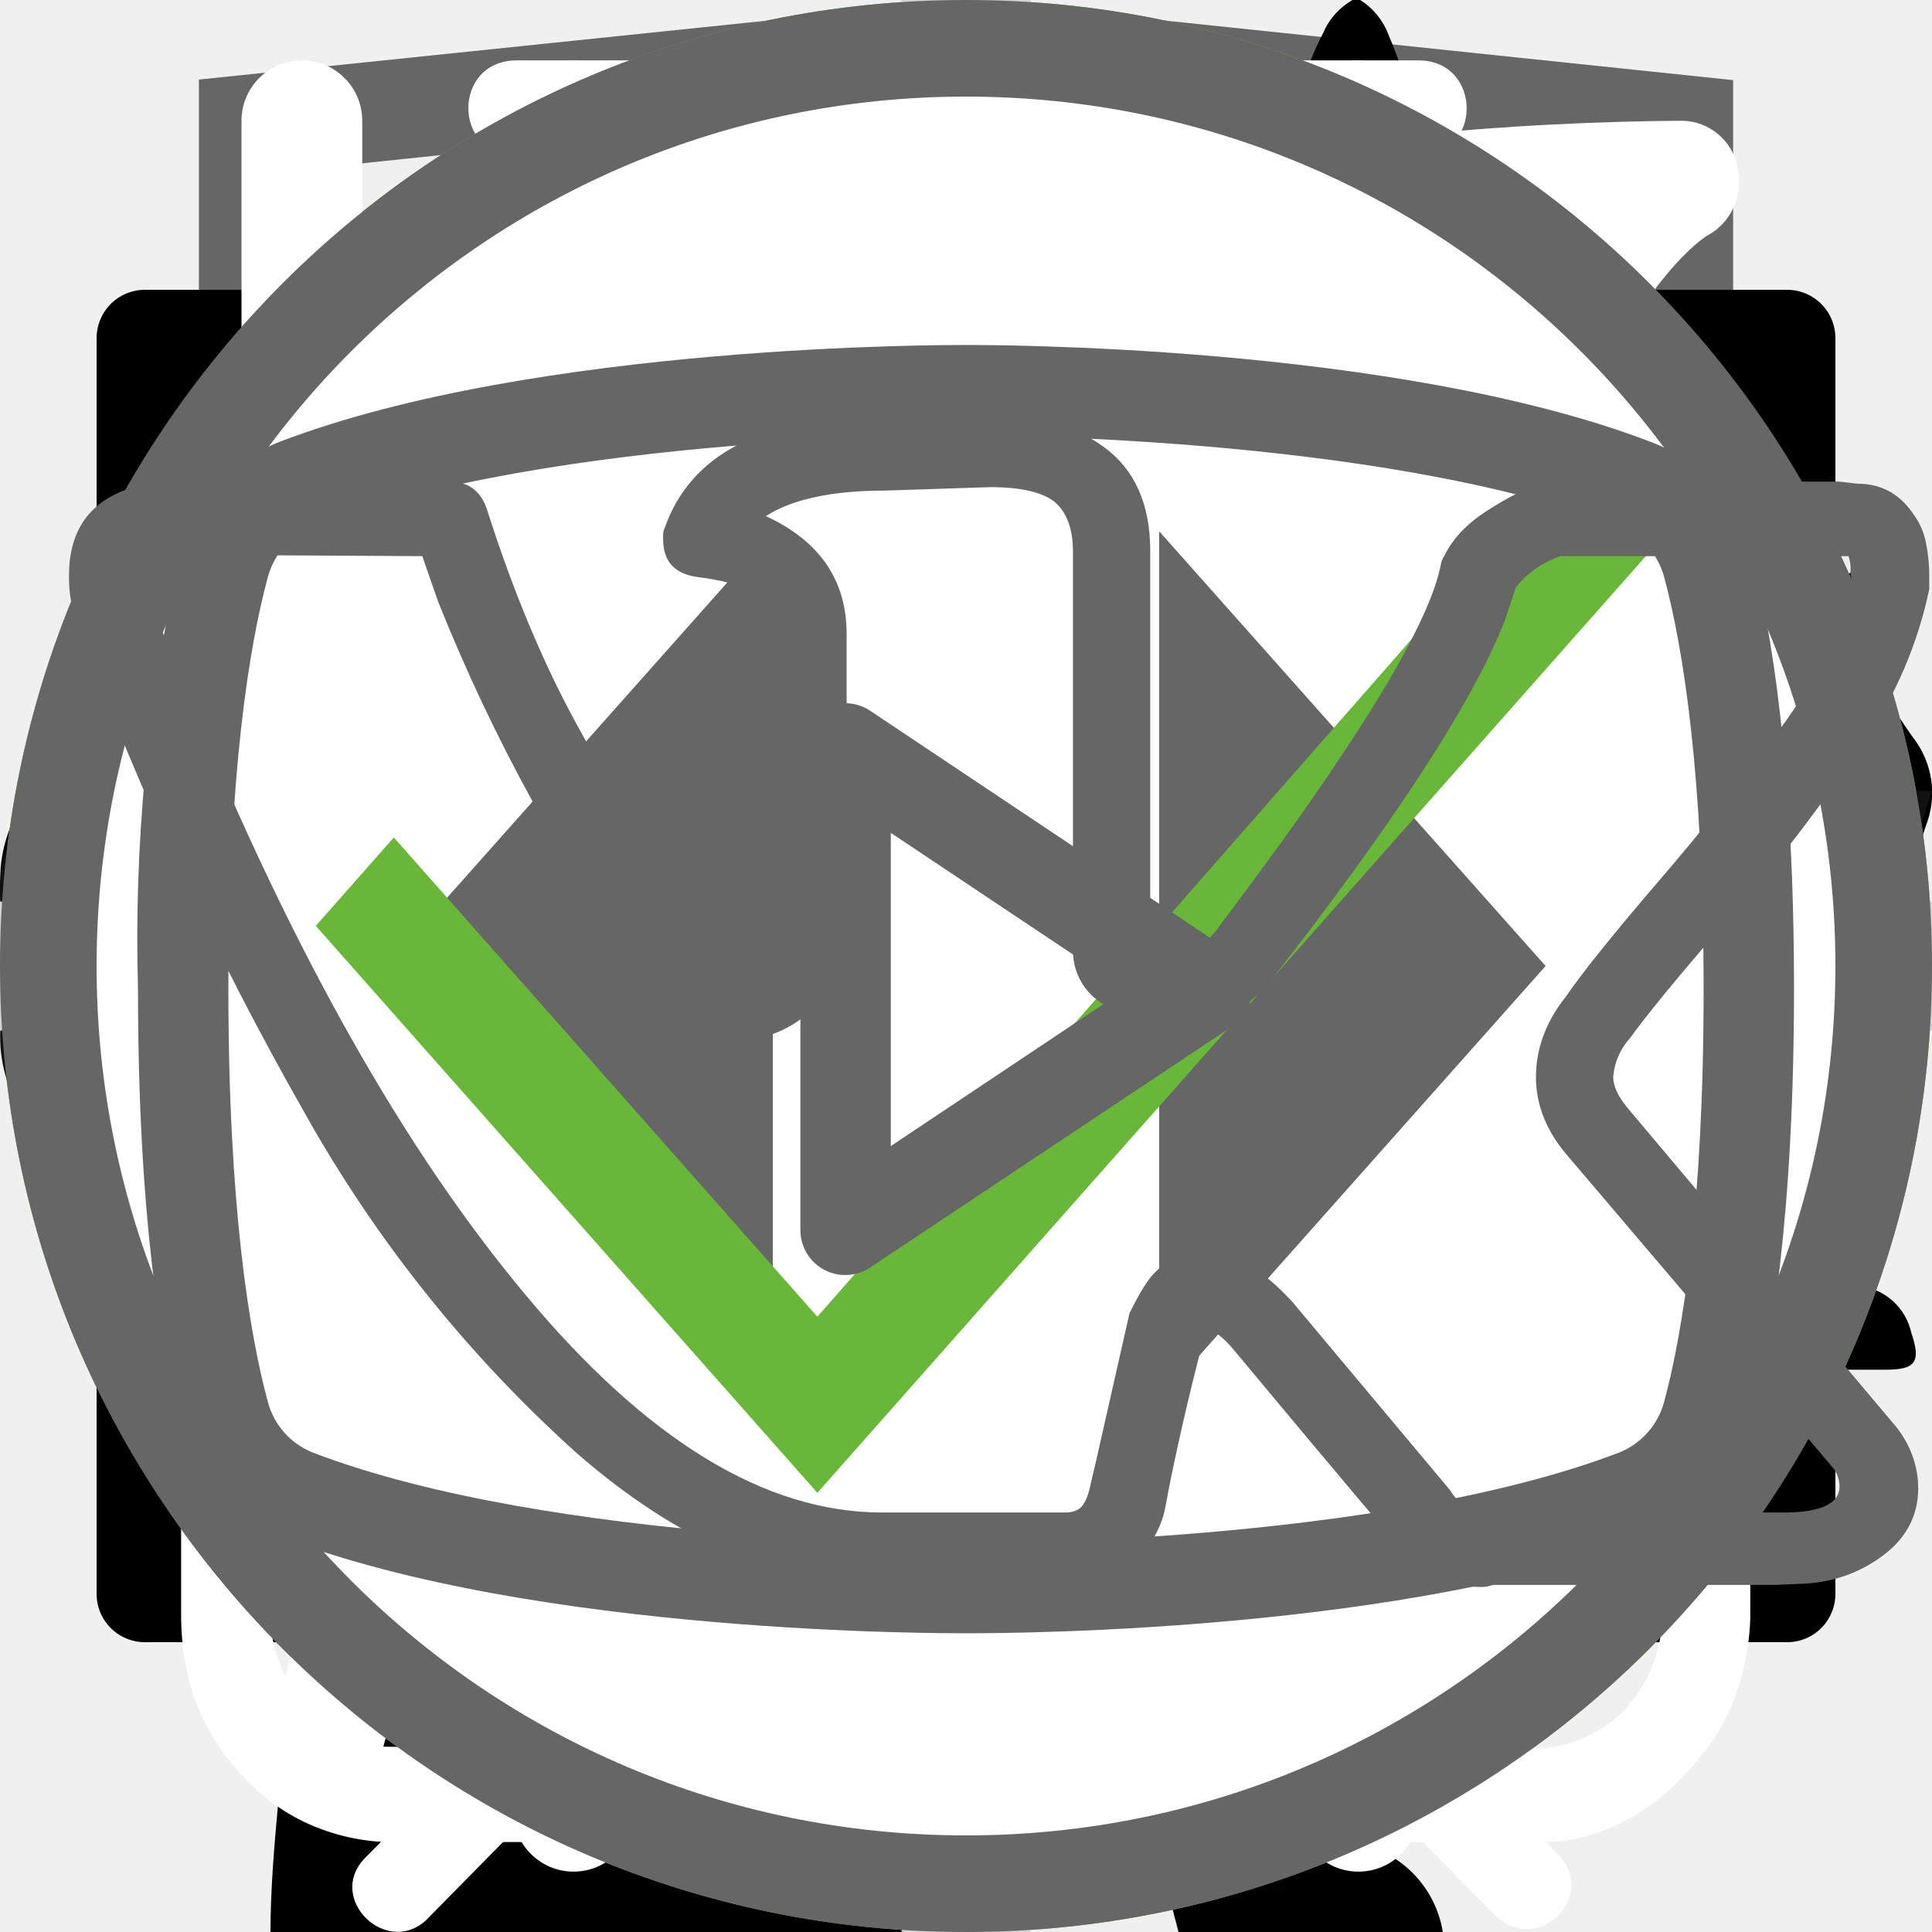
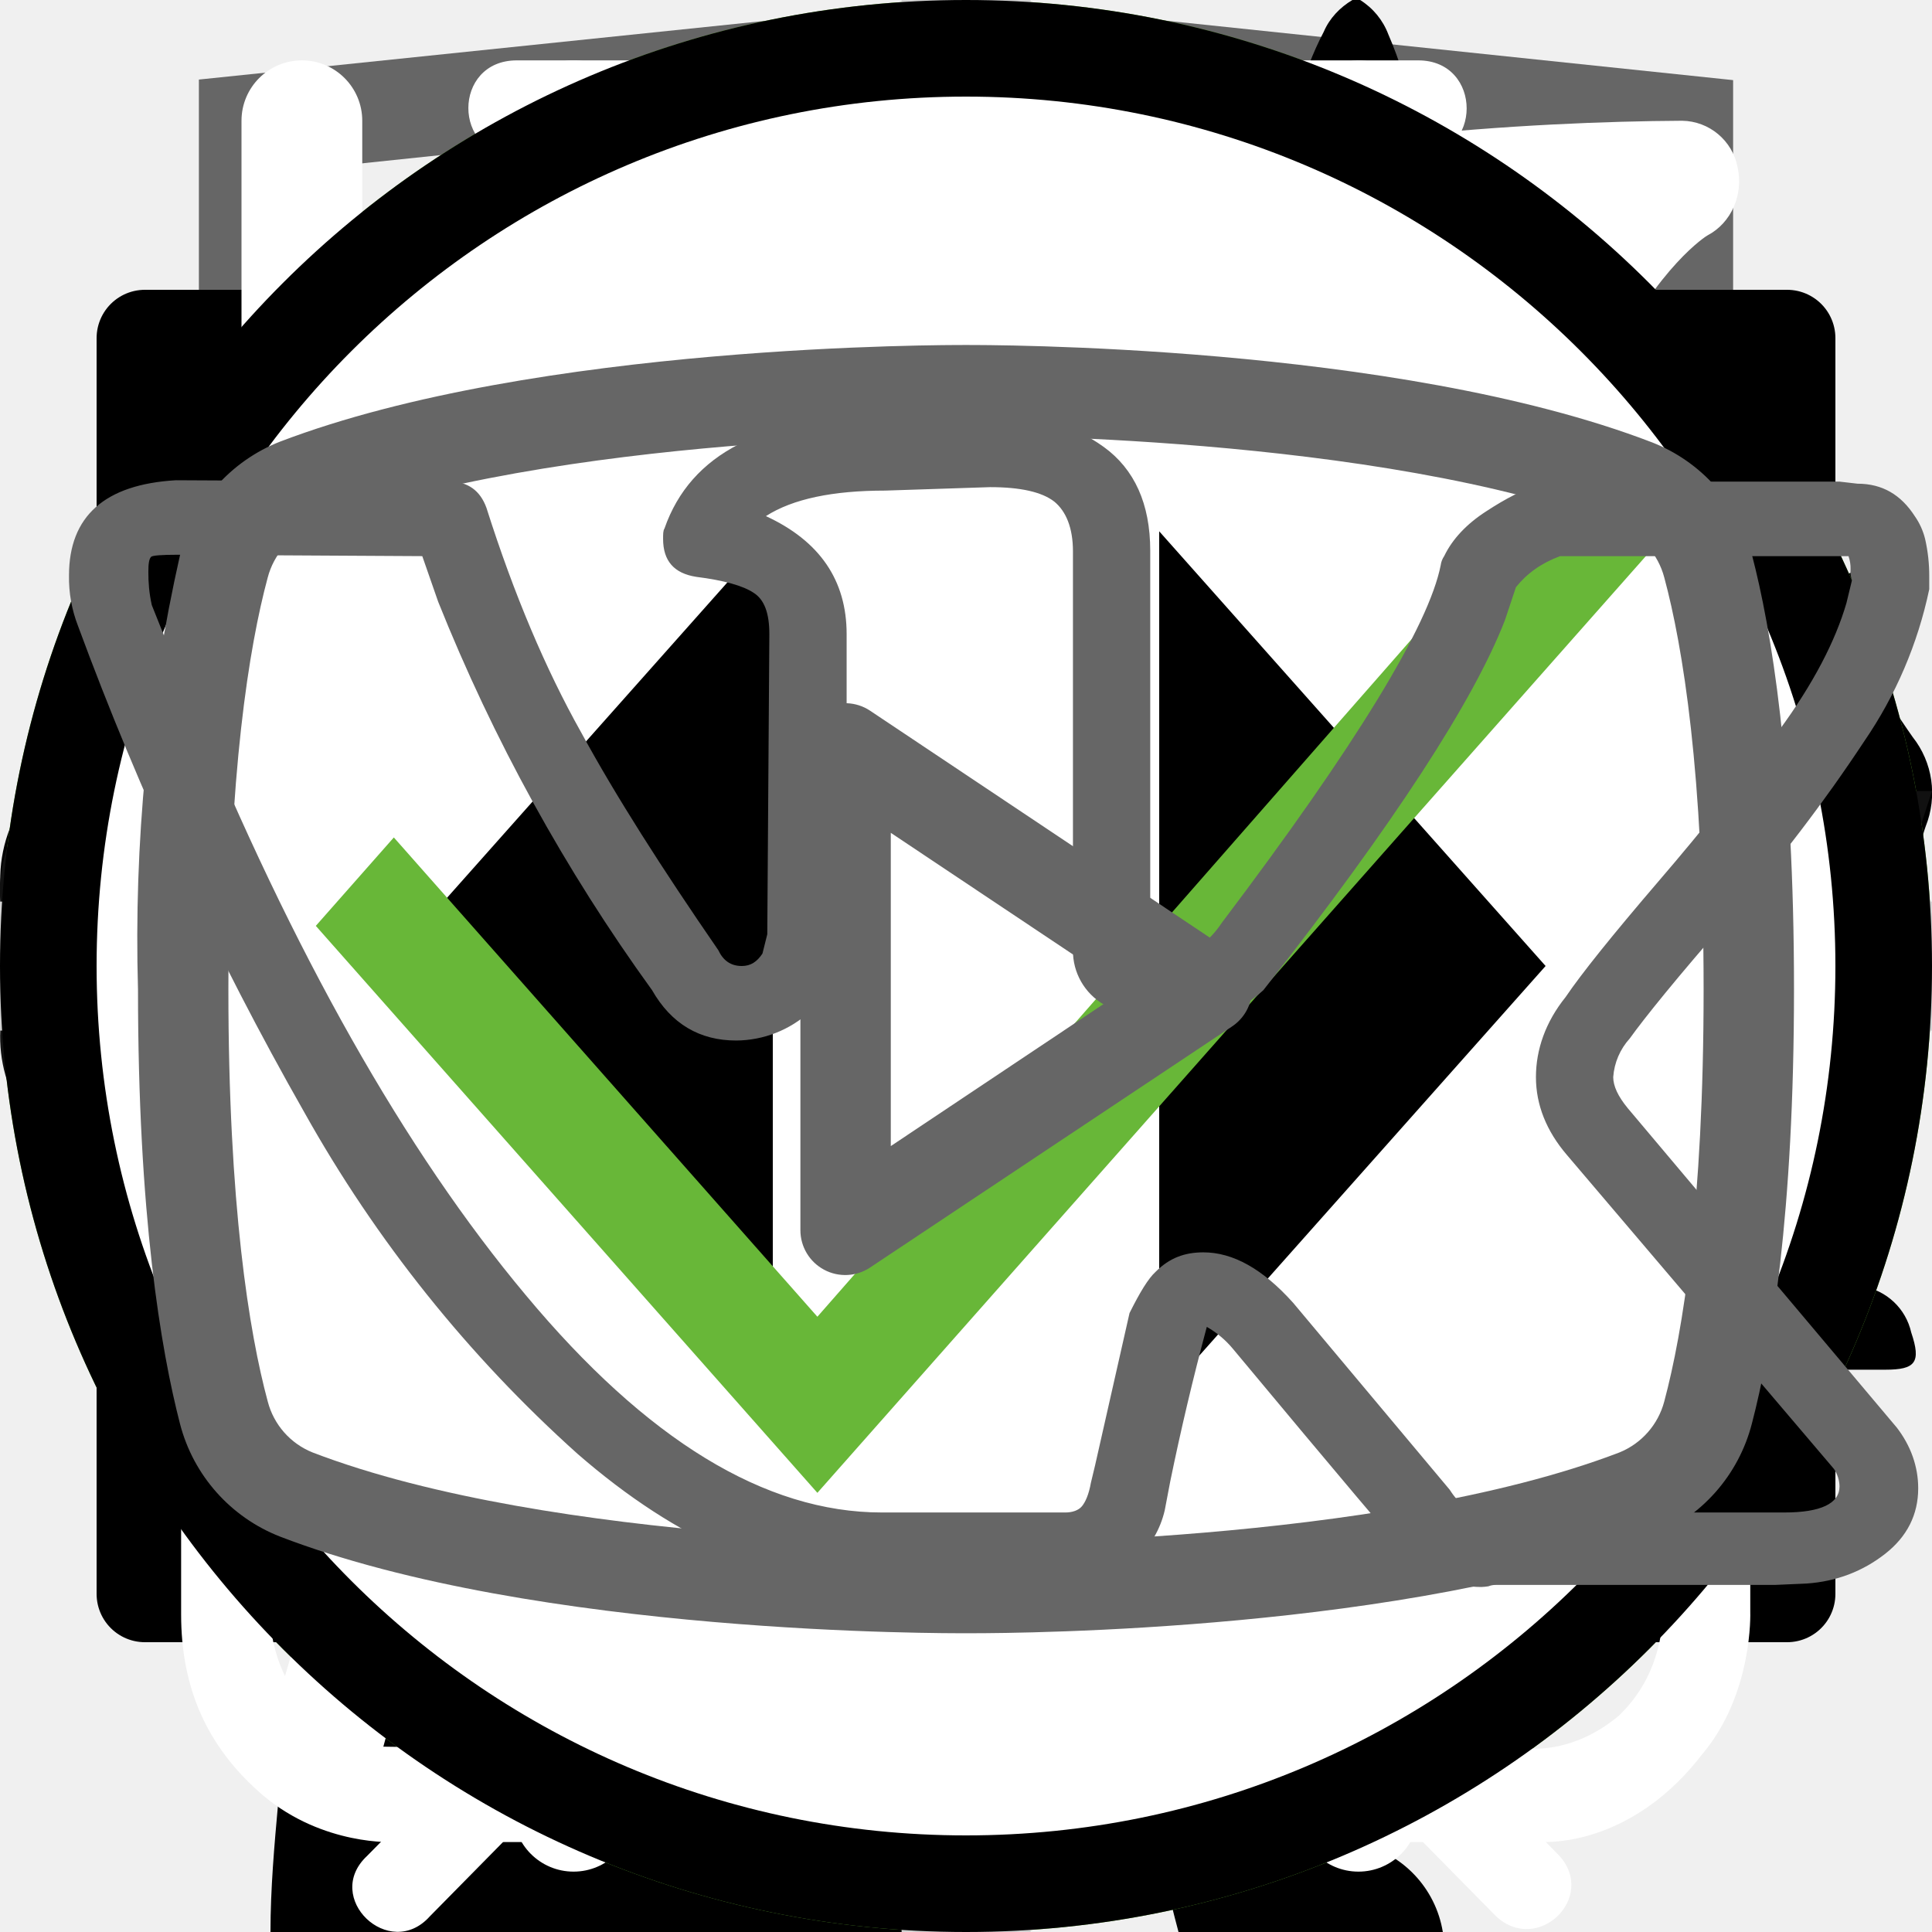
<svg xmlns="http://www.w3.org/2000/svg">
  <style>:root svg:not(:target){display:none}</style>
  <svg viewBox="0 0 27 34" fill="none" id="academy">
    <g clip-path="url(#academy_0)">
      <path d="m13.64.02-.14-.02-13.5 1.4v24.61l13.5 7.99 13.5-7.99v-24.6l-13.36-1.4Zm11.6 25-11.74 6.94-11.73-6.94v-10.1l11.68 6.93.02 1.25-8.02-4.75v1.23l8.04 4.8.02 1.3-8.05-4.76v1.22l8.04 4.81 8.12-4.83v-5.21l3.62-2.15v10.26Zm0-11.57-3.23 1.88-1.48.88-7.06-4.19-.01 1.23 6.04 3.57-.06.03-.13.07-.86.5-4.98-2.95-.01 1.22 3.93 2.33-.93.61-.02.01-2.97-1.74-.01 1.23 1.94 1.13-1.98 1.19-11.62-6.87 11.63-6.96 11.8 6.83Zm0-1.22-11.8-6.92-11.67 6.91v-9.23l11.73-1.23 11.73 1.23v9.24Z" fill="#666" />
    </g>
    <defs>
      <clipPath id="academy_0">
        <path fill="#fff" d="M0 0h27v34h-27z" />
      </clipPath>
    </defs>
  </svg>
  <svg viewBox="0 0 32 12" fill="none" id="arrow">
    <path stroke="#000" stroke-width="2" d="M0 6h26" />
    <path d="m32 6-6.75 5.2v-10.4l6.75 5.2Z" fill="#000" />
  </svg>
  <svg viewBox="0 0 67 28" fill="none" id="cat-pro">
    <g clip-path="url(#cat-pro_0)">
      <path d="M61.53 2.87a7.59 7.59 0 0 1 2.25-2.3c.5-.34.8-.34 1.1.3.4.95.75 1.95.45 3a1.14 1.14 0 0 0 .2 1.04c.3.4.55.8.8 1.15a3.12 3.12 0 0 1 .45 3.1 2.7 2.7 0 0 0-.1 1.54c.1.5.1 1 0 1.5a1.87 1.87 0 0 1-1.35 1.59 2.6 2.6 0 0 0-1.6 1 .52.52 0 0 1-.45.25c-.6.1-2.1-1.25-2.1-1.85v-.3c.05-1.8-.05-1.94-1.7-2.7a2.2 2.2 0 0 1-.9-.59c-.3-.4-.7-.35-1.15-.2-.45.15-.7.45-.65.95.15 1.2.2 2.42.15 3.64 0 .14.04.27.1.4 1.55 2.24 2.15 4.88 2.9 7.43.6 1.94 1.7 2.99 3.7 3.14.32.02.64.07.95.15a2.08 2.08 0 0 1 1.7 1.6c.35 1.04.15 1.29-.9 1.29h-3.25c-.42.02-.83-.12-1.15-.4a5.85 5.85 0 0 0-1.7-1 3.63 3.63 0 0 1-1.7-1.3 14.28 14.28 0 0 0-2-2.24c-1.4-1.44-2.9-2.84-4.2-4.34a5.67 5.67 0 0 1-1.6-3.78c0-.45-.1-.65-.6-.45a.97.97 0 0 1-.5.15c-1.4 0-2.1.84-2.6 2.09-.44 1.05-1.04 2.04-1.6 3.1a5.17 5.17 0 0 0-.5 2.09c0 1.2.3 1.6 1.4 1.99.7.25 1.36.5 1.7 1.2.4.8.3 1-.54 1.04h-3.4a.94.94 0 0 1-.95-.55l-.9-1.5a3.01 3.01 0 0 1-.35-2.68 5.9 5.9 0 0 0 .05-2.65 4.19 4.19 0 0 1 .85-3.49c.3-.34.3-.5-.2-.6a25.06 25.06 0 0 1-5.95-2.09c-1.6-.6-1.9-.5-2.35 1.15-.4 1.4-.8 2.8-1.1 4.24-.35 1.6.05 3.09.55 4.58.2.6.8.55 1.25.7 1 .3 1.85.7 2.25 1.75.35.8.3.9-.55.9-.85 0-1.7-.06-2.6 0-.76 0-1.5-.24-2.1-.7-2.4-1.6-3.1-4.04-3.3-6.68-.1-1.65-1-2.95-2.04-4.2-.2-.24-.4-.34-.7-.14-1.08.59-2.2 1.09-3.35 1.5a13.35 13.35 0 0 0-6.1 4.38 5.3 5.3 0 0 0-1.1 2.54c-.15.9.1 1.3 1 1.55s1.35.75 1.45 1.7c.05.4-.1.6-.5.6h-4.05a.83.83 0 0 1-.65-.4 4.26 4.26 0 0 1-.95-2.75c-.02-1.72.13-3.44.45-5.13a3.14 3.14 0 0 1 1.7-2.4c2.95-1.4 4.5-4.04 5.9-6.78.3-.55.05-.65-.45-.6-1.4.2-2.72.75-3.85 1.6a35.27 35.27 0 0 0-4.15 3.54 8.34 8.34 0 0 1-5.14 2.44c-3.65.2-5.35-1.84-5.2-5.13a4.8 4.8 0 0 1 1.2-3.04 2.12 2.12 0 0 1 2.25-.75c.75.2.95.6.65 1.34-.15.3-.35.55-.5.85-.22.3-.39.64-.5 1-.55 1.5.2 2.54 1.75 2.7 1.65.14 3-.56 4.24-1.55a22.4 22.4 0 0 0 4-4.14 10.38 10.38 0 0 1 7.2-4.04c1.15-.15 2.15-.65 3.25-.95a20.8 20.8 0 0 1 6.34-.9c1 .05 2-.14 2.9-.54 2.45-1 5-1 7.55-.5 2 .4 4 .9 5.95 1.4a8.3 8.3 0 0 0 3.5-.1c2.19-.56 4.43-.9 6.7-1a9.1 9.1 0 0 1 4.3.84c.99.45.99.45.74 1.4Z" fill="#000" />
    </g>
    <defs>
      <clipPath id="cat-pro_0">
        <path fill="#fff" d="M0 0h67v28h-67z" />
      </clipPath>
    </defs>
  </svg>
  <svg viewBox="0 0 36 50" fill="none" id="cat-slim">
    <g clip-path="url(#cat-slim_0)">
      <path d="M28.2 0h-.2c-.32.19-.59.47-.74.82a8.03 8.03 0 0 0-.67 1.76.84.84 0 0 1-.76.69 3.77 3.77 0 0 0-2.69 1.95c-.37.66-.69 1.35-.95 2.06-.73 1.9-1.29 3.85-1.98 5.77-.32.87-.34.87-1.32.87-1.16 0-1.08-.18-1.1 1.1 0 .41.13.62.56.6.13 0 .33-.07.39.1.05.18-.13.26-.23.36a4.63 4.63 0 0 1-2.23 1.26c-.97.26-1.97.47-2.92.79-2.45.82-4.7 1.96-6.46 3.9a14.44 14.44 0 0 0-2.44 4.04c-1.89 4.46-2.8 9.15-3.51 13.88a97.06 97.06 0 0 0-.75 6.7c-.1 1.1-.2 2.23-.2 3.35h17.14c.03-.23-.01-.46-.12-.66a2.58 2.58 0 0 0-1.97-1.58c-.36-.08-.4-.2-.18-.48.36-.48.64-1.02.82-1.6.84-2.47 1.16-5.06 1.57-7.62.23-1.96.83-3.85 1.77-5.59a11.13 11.13 0 0 1 2.87-3.28c.43-.32.45-.32.52.23.05.36.06.74.09 1.11a48.2 48.2 0 0 1-.1 7.31c-.2 1.88-.22 3.78-.07 5.67.2 2.2.59 4.36 1.16 6.49h6.84a2.8 2.8 0 0 0-2.18-2.29c-.64-.1-1.3-.07-1.93.1-.31.08-.44 0-.46-.33-.22-2.73-.04-5.47.51-8.16a91.8 91.8 0 0 0 1.57-9.37c.14-1.27.54-2.5 1.18-3.6.6-1.1 1.14-2.23 1.74-3.33a3.03 3.03 0 0 0 .22-2.67c-.14-.37-.27-.74-.44-1.1-.52-1-1.03-2-1.5-3-.26-.52-.2-.59.36-.6.84 0 .84 0 .86-.85v-.34c0-.35-.14-.55-.52-.51h-.78c-.36 0-.46-.15-.37-.52a3.22 3.22 0 0 1 2.64-2.28 11.3 11.3 0 0 1 3.4.22.51.51 0 0 0 .65-.33 40 40 0 0 1 .66-1.55.52.52 0 0 0-.05-.58c-1.65-2.1-3.43-4.05-5.87-5.3a.77.77 0 0 1-.45-.58 9.8 9.8 0 0 0-.65-2.14 1.8 1.8 0 0 0-.73-.89Z" fill="#000" />
    </g>
    <defs>
      <clipPath id="cat-slim_0">
        <path fill="#fff" d="M0 0h36v50h-36z" />
      </clipPath>
    </defs>
  </svg>
  <svg viewBox="0 0 50 50" fill="none" id="ellipse">
    <circle cx="25" cy="25" r="25" fill="#68B738" />
  </svg>
  <svg viewBox="0 0 20 20" fill="none" id="email">
    <path d="M1.5 8.5v8h17v-8m-17-5h17v2l-8.5 6-8.5-6v-2Z" stroke="#000" stroke-linecap="round" stroke-linejoin="round" />
  </svg>
  <svg viewBox="0 0 32 32" fill="none" id="icon-change">
    <path d="M8.56 1c-1.07 0-1.07 1.58 0 1.58h6.67v1.6a13.21 13.21 0 0 0-12.23 13.3 13.4 13.4 0 0 0 4.51 10.07c.48.43.55 1.18.1 1.64l-1.53 1.55c-.74.69.37 1.75 1.04 1l2-2.03c.36-.34.88-.43 1.32-.21a12.79 12.79 0 0 0 11.1.06c.43-.21.96-.13 1.3.21l1.94 1.97c.69.64 1.67-.31 1.05-1l-1.45-1.48c-.45-.45-.39-1.2.1-1.63a13.47 13.47 0 0 0 4.61-10.16 13.2 13.2 0 0 0-12.26-13.28v-1.6h6.66c1.07 0 1.07-1.59 0-1.59h-14.93Zm-4.12 16.47c0-6.53 5.2-11.82 11.6-11.82 6.4 0 11.6 5.3 11.6 11.82 0 6.55-5.2 11.85-11.6 11.85-6.4 0-11.6-5.3-11.6-11.85Zm10.8-8.09c0-1.1 1.66-1.1 1.66 0v8.63c0 .23-.09.44-.25.6a.86.86 0 0 1-.6.25.82.82 0 0 1-.57-.23.8.8 0 0 1-.24-.56v-8.69Zm-5 2.62c.31 0 .6-.12.83-.34a1.14 1.14 0 0 0-.83-1.96 1.14 1.14 0 0 0 0 2.29Zm11.6 0c.3 0 .6-.12.82-.34a1.14 1.14 0 0 0-.82-1.96 1.14 1.14 0 0 0 0 2.29Zm-10.43 12.59c0 1.53-2.33 1.53-2.33 0s2.33-1.53 2.33 0Zm4.64 3.44a1.18 1.18 0 0 0 1.17-.68 1.14 1.14 0 0 0-.7-1.56 1.17 1.17 0 0 0-1.22.32 1.14 1.14 0 0 0 .75 1.92Zm-8.12-10.39a1.14 1.14 0 0 1-.69 1.17 1.17 1.17 0 0 1-1.57-.7 1.14 1.14 0 0 1 .32-1.2 1.17 1.17 0 0 1 1.94.73Zm17.39 1.15a1.17 1.17 0 0 0 1.17-.68 1.14 1.14 0 0 0-.7-1.55 1.18 1.18 0 0 0-1.22.32 1.14 1.14 0 0 0 .75 1.91Zm-2.32 5.8c0 1.53-2.32 1.53-2.32 0s2.32-1.53 2.32 0Z" fill="#fff" />
  </svg>
  <svg viewBox="0 0 32 32" fill="none" id="icon-food">
    <path d="M28.78 2.77a.95.95 0 0 0-.92-.77c-4.94.03-16.95.92-21.8 8.38-2.51 3.88-2.73 8.91-.64 14.96l.07.13a25.93 25.93 0 0 0-1.04 3.32 1 1 0 0 0 .72 1.19l.2.02c.43 0 .82-.32.91-.79.02-.1 2.4-10.37 10.85-16.38.44-.3.55-.93.26-1.38a.9.9 0 0 0-1.3-.28c-4.78 3.4-7.73 8-9.47 11.65-1.24-4.57-.91-8.37.99-11.3 3.74-5.76 12.62-7.15 17.98-7.45-1.15 1.8-2.41 5.1-2.41 10.93 0 3.12-.83 5.52-2.47 7.14-2.62 2.6-6.88 2.83-10 2.58-.5-.04-.96.38-1 .93a.98.98 0 0 0 .87 1.07c.62.05 1.28.08 1.98.08 3.17 0 6.87-.66 9.43-3.2 2.03-2 3.06-4.9 3.06-8.6 0-9.1 3.22-11.1 3.23-11.1.4-.21.6-.68.5-1.13Z" fill="#fff" />
  </svg>
  <svg viewBox="0 0 80 80" fill="none" id="icon-gift">
    <path d="M64.02 34.63h-49.99a3.18 3.18 0 0 1-3.18-3.16v-9.47a3.18 3.18 0 0 1 3.18-3.16h49.98a3.17 3.17 0 0 1 3.19 3.16v9.47a3.17 3.17 0 0 1-3.18 3.16Zm-49.99-13.37c-.4 0-.74.34-.74.74v9.47c0 .4.33.74.74.74h49.98c.41 0 .75-.33.75-.74v-9.47c0-.4-.34-.74-.75-.74h-49.98Z" fill="#fff" />
    <path d="M57.04 67.08h-36.04a6.11 6.11 0 0 1-6.13-6.09v-27.57c0-.67.55-1.21 1.22-1.21.68 0 1.22.54 1.22 1.21v27.57a3.68 3.68 0 0 0 3.69 3.67h36.04a3.68 3.68 0 0 0 3.7-3.67v-27.57a1.22 1.22 0 0 1 2.44 0v27.57a6.11 6.11 0 0 1-6.14 6.1Z" fill="#fff" />
    <path d="M39.02 67.08c-.67 0-1.22-.54-1.22-1.2v-32.46c0-.67.55-1.21 1.22-1.21.68 0 1.22.54 1.22 1.21v32.45c0 .67-.54 1.21-1.22 1.21Zm-15.21-45.82a7.81 7.81 0 0 1-3.17-10.6 7.9 7.9 0 0 1 10.66-3.16c5.82 3.13 8.96 11.86 9.09 12.23l-2.3.8c-.03-.08-2.96-8.22-7.95-10.9a5.45 5.45 0 0 0-7.36 2.17 5.4 5.4 0 0 0 2.2 7.33l-1.17 2.13Z" fill="#fff" />
    <path d="m54.23 21.26-1.16-2.14a5.38 5.38 0 0 0-1.03-9.92 5.42 5.42 0 0 0-4.14.43c-4.98 2.68-7.91 10.82-7.94 10.9l-2.3-.8c.13-.37 3.27-9.1 9.08-12.23a7.86 7.86 0 0 1 11.29 9.1c-.6 2-1.95 3.66-3.8 4.66Zm7.72 29.6h-45.86c-.67 0-1.22-.55-1.22-1.21 0-.67.55-1.22 1.22-1.22h45.86a1.21 1.21 0 1 1 0 2.42Z" fill="#fff" />
  </svg>
  <svg viewBox="0 0 32 32" fill="none" id="icon-powder">
    <path d="M13.88 2c-1.64 0-2.9 1.36-2.9 3.08s1.26 3.08 2.9 3.08c1.63 0 2.9-1.36 2.9-3.08s-1.27-3.08-2.9-3.08Zm0 1.18c1 0 1.72.84 1.72 1.9 0 1-.8 1.9-1.72 1.9-1 0-1.73-.84-1.73-1.9 0-1 .78-1.9 1.72-1.9Zm-10.88 23.56c0 1.18.4 2.18 1.36 3 1 .84 2.17.77 2.17.77h19.04c.77 0 1.8-.38 2.62-1.45.85-1 .8-2.36.8-2.36v-17.21c0-.44-.12-.6-.75-.6-.64 0-.69.27-.69.59v17.22c-.02.3-.07 1.08-.74 1.72-.74.62-1.45.54-1.45.54s-18.13 0-19.03-.03a2.14 2.14 0 0 1-1.45-.9c-.51-.73-.41-1.63-.41-1.63v-17.22c0-.46-.24-.64-.73-.64s-.74.18-.74.58v17.62Zm16.31-16.31c-1.08.23-2.17.38-4.26 2.35-2.08 2-3.62 1.9-5.16 1.82-1.54-.1-3.17-1.54-3.45-1.9-.33-.36-.9-.12-1.08.11-.16.24-.16.64.1 1 1.27 1.18 2.45 2.08 4.72 2.26a7.5 7.5 0 0 0 5.89-2.26c1.45-1.45 2.17-1.72 3.26-1.9a6.3 6.3 0 0 1 5.08 1.26c1 1.1 1.26.78 1.54.48.54-.72-.23-1.27-1.1-1.9a7.24 7.24 0 0 0-5.52-1.28l-.02-.04Zm-9.06 7.16c-1.18 0-2.08 1-2.08 2.26 0 1.27.9 2.27 2.08 2.27 1.18 0 2.08-1 2.08-2.27s-.9-2.26-2.08-2.26Zm11.78.78c-1.54 0-2.8 1.36-2.8 2.99 0 1.63 1.26 2.99 2.8 2.99 1.54 0 2.81-1.36 2.81-3 0-1.62-1.27-2.98-2.8-2.98Zm0 1.45c.8 0 1.45.7 1.45 1.54a1.5 1.5 0 0 1-1.45 1.54c-.8 0-1.45-.7-1.45-1.54 0-.86.65-1.54 1.45-1.54Z" fill="#fff" />
  </svg>
  <svg viewBox="0 0 32 32" fill="none" id="icon-replace">
    <path fill-rule="evenodd" clip-rule="evenodd" d="M22.12 1.08a1 1 0 0 1 1.09.21c.9.91 2.1 2.88 3.06 5.92a42.6 42.6 0 0 1 1.73 12.79 1 1 0 0 1-1 1h-3.5v9a1 1 0 1 1-2 0v-28a1 1 0 0 1 .62-.92Zm1.38 17.92h2.5a39.62 39.62 0 0 0-1.64-11.19 22.4 22.4 0 0 0-.86-2.3v13.49Zm-14-18a1 1 0 0 1 1 1v28a1 1 0 1 1-2 0v-28a1 1 0 0 1 1-1Z" fill="#fff" />
    <path fill-rule="evenodd" clip-rule="evenodd" d="M5 1a1 1 0 0 1 1 1v5.5c0 .56.2 1.32.7 1.92.48.56 1.31 1.08 2.8 1.08a1 1 0 0 1 0 2 5.41 5.41 0 0 1-4.33-1.8 5.07 5.07 0 0 1-1.17-3.2v-5.5a1 1 0 0 1 1-1Z" fill="#fff" />
    <path fill-rule="evenodd" clip-rule="evenodd" d="M14 1a1 1 0 0 0-1 1v5.5c0 .56-.2 1.32-.7 1.92-.48.56-1.31 1.08-2.8 1.08a1 1 0 0 0 0 2 5.4 5.4 0 0 0 4.33-1.8 5.07 5.07 0 0 0 1.17-3.2v-5.5a1 1 0 0 0-1-1Z" fill="#fff" />
  </svg>
  <svg viewBox="0 0 128 24" fill="none" id="logo-text">
    <path d="M1.62 21.96a9.43 9.43 0 0 1-1.6-5.72v-8.48a9.56 9.56 0 0 1 1.5-5.82c1.1-1.33 2.8-1.94 5.31-1.94 2.5 0 4.1.61 5.1 1.74a7.43 7.43 0 0 1 1.51 5v2.04h-4.9v-2.35a5.4 5.4 0 0 0-.3-2.04 1.42 1.42 0 0 0-1.4-.82c-.71 0-1.21.2-1.41.72a6.72 6.72 0 0 0-.3 2.25v10.92a4.3 4.3 0 0 0 .4 2.15c.2.5.7.71 1.4.71s1.1-.2 1.3-.71c.23-.7.33-1.42.3-2.15v-2.45h4.91v2.05a7.92 7.92 0 0 1-1.5 5.1c-1 1.23-2.7 1.84-5.1 1.84-2.41-.1-4.22-.71-5.22-2.04Zm17.73-21.66h5.7l4.21 23.3h-4.6l-.8-4.91h-3.31l-.8 4.9h-4.7l4.3-23.28Zm4.1 15.33-1.2-9.1-1.2 9.1h2.4Zm9.32-11.44h-3.4v-3.88h11.9v3.77h-3.4v19.51h-5.1v-19.4Zm17.63-3.89h8.8v2.46h-5.7v7.66h4.6v2.35h-4.6v8.57h5.7v2.35h-8.9v-23.38h.1Zm11.4 0h2.21l6.51 15.43v-15.42h2.6v23.28h-2l-6.6-15.93v15.93h-2.71v-23.28Zm14.33 0h8.81v2.46h-5.7v7.66h4.6v2.35h-4.6v8.57h5.7v2.35h-8.81v-23.38Zm11.41 0h4.61a7.9 7.9 0 0 1 5.1 1.44c1.1.92 1.6 2.55 1.6 4.7 0 2.96-.9 4.8-2.8 5.4l3.21 11.65h-3.1l-3-10.93h-2.51v10.93h-3.2v-23.18h.1Zm4.41 10.01c1.03.1 2.06-.2 2.9-.81.6-.51.9-1.53.9-3.07a6.72 6.72 0 0 0-.3-2.24 2.58 2.58 0 0 0-1.1-1.23 4.49 4.49 0 0 0-2.2-.4h-1.4v7.65h1.2v.1Zm10.91 11.55a10.49 10.49 0 0 1-1.4-5.93v-7.76a17 17 0 0 1 .5-4.4c.34-1.06 1-2 1.9-2.65 1.12-.67 2.41-1 3.71-.92 2.1 0 3.6.51 4.5 1.64a7.93 7.93 0 0 1 1.41 5.1v.82h-3v-.71c0-.86-.07-1.71-.2-2.56a2.05 2.05 0 0 0-.8-1.32 3.05 3.05 0 0 0-1.9-.51 2.96 2.96 0 0 0-2.01.6 2.3 2.3 0 0 0-.8 1.64c-.13.92-.2 1.84-.2 2.76v8.68a9.43 9.43 0 0 0 .6 3.88c.4.82 1.2 1.12 2.4 1.12a2.38 2.38 0 0 0 2.4-1.22c.53-1.3.77-2.69.7-4.09v-1.63h-2.9v-2.35h5.81v11.54h-2l-.3-2.65a4.17 4.17 0 0 1-1.56 2.2c-.74.53-1.64.8-2.55.76a4.92 4.92 0 0 1-4.3-2.04Zm17.13-6.44-4.9-15.01h3l3.5 11.23 3.4-11.23h3.01l-4.9 15.01v8.17h-3.01v-8.17h-.1Z" fill="#111" />
  </svg>
  <svg viewBox="0 0 20 20" fill="none" id="phone">
    <path d="M10 10h8.5m0 0-2.5-2.5m2.5 2.5-2.5 2.5m-7.5-10v5h-3v5h3v5h-2.5c-1.5 0-2.5-1-2.5-2.5v-10c0-1.5 1-2.5 2.5-2.5h2.5Z" stroke="#000" stroke-linecap="round" stroke-linejoin="round" />
  </svg>
  <svg viewBox="0 0 30 30" fill="none" id="plus-mobile">
    <path stroke="#D3D3D3" stroke-width="2" d="M15 0v30m15-15h-30" />
  </svg>
  <svg viewBox="0 0 60 60" fill="none" id="plus">
    <path stroke="#D3D3D3" stroke-width="2" d="M31 0v60m29-29h-60" />
  </svg>
  <svg viewBox="0 0 28 22" fill="none" id="tg">
    <path fill-rule="evenodd" clip-rule="evenodd" d="M23.46 3.15c.18.15.27.38.23.61l-2.63 15.76a.66.66 0 0 1-1.01.44l-7.88-5.25a.66.66 0 0 1-.15-.96l2.61-3.26-4.36 2.9a.66.66 0 0 1-.65.05l-5.26-2.63a.66.66 0 0 1 .08-1.2l18.38-6.57a.66.66 0 0 1 .64.11Zm-17.13 7.17 3.53 1.77 7.56-5.04a.66.66 0 0 1 .88.96l-4.8 6 6.43 4.3 2.28-13.66-15.88 5.67Z" fill="#666" />
  </svg>
  <svg viewBox="0 0 40 40" fill="none" id="thumb">
    <rect x="1" y="1" width="38" height="38" rx="19" fill="#fff" />
-     <rect x="1" y="1" width="38" height="38" rx="19" stroke="#666" stroke-width="2" />
-     <path d="m16 11-8 9 8 9v-18Zm16 9-8-9v18l8-9Z" fill="#666" />
+     <rect x="1" y="1" width="38" height="38" rx="19" stroke="currentColor" stroke-width="2" />
+     <path d="m16 11-8 9 8 9v-18Zm16 9-8-9v18l8-9Z" fill="currentColor" />
  </svg>
  <svg viewBox="0 0 26 26" fill="none" id="tick">
    <path d="m11 17.72-5.7-6.45-1.05 1.19 6.75 7.63 11.25-12.72-1.05-1.28-10.2 11.63Z" fill="#68B738" />
  </svg>
  <svg viewBox="0 0 28 22" fill="none" id="vk">
    <path d="M1 5.34c0-.86.52-1.32 1.55-1.38l3.97.02c.26 0 .44.13.53.38.4 1.26.86 2.34 1.37 3.25.5.92 1.17 1.97 1.99 3.16.07.15.18.23.34.23.13 0 .22-.06.3-.18l.07-.28.03-4.35c0-.3-.07-.5-.23-.6-.15-.1-.43-.18-.83-.23-.32-.05-.48-.23-.48-.55 0-.07 0-.12.02-.15.38-1.09 1.44-1.63 3.2-1.63l1.5-.03c.67 0 1.23.16 1.67.48.44.32.67.82.67 1.5v5.72c.12.08.24.12.34.12.27 0 .5-.15.7-.45 1.95-2.58 3-4.31 3.17-5.18a.3.3 0 0 1 .05-.13c.12-.25.33-.47.61-.65.29-.19.53-.31.75-.38a.55.55 0 0 1 .24-.05h4.13l.26.03c.36 0 .63.16.83.47.07.1.12.21.15.33a2.4 2.4 0 0 1 .06.55v.18a6.11 6.11 0 0 1-.94 2.2 23.4 23.4 0 0 1-1.93 2.53c-.79.9-1.27 1.5-1.47 1.78a.93.93 0 0 0-.24.56c0 .13.07.28.21.45l3.9 4.63c.2.26.31.56.31.88 0 .38-.16.7-.48.95-.32.25-.7.4-1.14.43l-.46.02h-4.04c-.02 0-.06 0-.11.02a.86.86 0 0 1-.1.01c-.4 0-.76-.16-1.1-.48-.12-.13-.96-1.12-2.5-2.97a1.39 1.39 0 0 0-.38-.32 38.47 38.47 0 0 0-.53 2.24l-.08.42a1.4 1.4 0 0 1-1.12 1.06l-.37.02h-2.61c-1.48 0-2.95-.63-4.41-1.9a19.3 19.3 0 0 1-3.96-4.95 47.51 47.51 0 0 1-3.28-7.05 1.92 1.92 0 0 1-.13-.73Zm16.01 6.51c-.37 0-.7-.1-1.01-.29a.9.9 0 0 1-.45-.79v-5.78c0-.34-.1-.58-.27-.72-.18-.14-.49-.21-.93-.21l-1.52.05c-.76 0-1.34.12-1.73.37.78.36 1.17.93 1.17 1.71v4.43a1.5 1.5 0 0 1-.53 1.04 1.6 1.6 0 0 1-1.07.42c-.53 0-.94-.24-1.22-.73a26.16 26.16 0 0 1-3.1-5.63l-.23-.66-3.55-.02c-.23 0-.36.01-.38.03-.03.03-.04.1-.04.22 0 .15.01.3.05.48l.56 1.4c1.49 3.64 3.11 6.51 4.86 8.6 1.75 2.1 3.47 3.15 5.16 3.15h2.66c.1 0 .19-.03.24-.09.05-.06.1-.17.13-.34l.06-.25.5-2.21c.15-.3.27-.5.38-.6.2-.2.42-.28.69-.28.43 0 .86.24 1.3.73l2.27 2.71c.14.22.3.33.45.33h4.4c.53 0 .8-.13.8-.38a.47.47 0 0 0-.08-.25l-3.87-4.55c-.3-.35-.45-.73-.45-1.13 0-.4.14-.8.43-1.16.23-.34.68-.9 1.34-1.67.67-.78 1.25-1.51 1.75-2.19.5-.68.82-1.3.98-1.85l.08-.33a.37.37 0 0 1-.02-.16.54.54 0 0 0-.03-.19h-4.18c-.27.1-.48.25-.64.45l-.16.48c-.45 1.16-1.6 2.94-3.5 5.36-.36.33-.8.5-1.3.5Z" fill="#666" />
  </svg>
  <svg viewBox="0 0 28 22" fill="none" id="yt">
    <path d="m17.85 10.8-5.24-3.5a.65.65 0 0 0-1.01.55v6.98a.65.65 0 0 0 1.01.54l5.24-3.49a.65.65 0 0 0 0-1.09Zm-4.94 2.8v-4.53l3.4 2.27-3.4 2.27Zm12.48-8.56a2.4 2.4 0 0 0-1.45-1.63c-3.72-1.43-9.69-1.41-9.94-1.41s-6.22-.02-9.94 1.4a2.4 2.4 0 0 0-1.45 1.64 25.32 25.32 0 0 0-.61 6.3c0 3.26.33 5.22.61 6.3a2.4 2.4 0 0 0 1.45 1.63c3.72 1.43 9.69 1.4 9.94 1.4h.08c.75 0 6.31-.04 9.86-1.4a2.4 2.4 0 0 0 1.45-1.64c.28-1.07.61-3.03.61-6.3 0-3.25-.33-5.22-.61-6.29Zm-1.27 12.27a1.1 1.1 0 0 1-.65.74c-3.5 1.34-9.4 1.32-9.47 1.32-.07 0-5.98.02-9.47-1.32a1.09 1.09 0 0 1-.65-.74c-.27-1-.57-2.85-.57-5.97 0-3.12.3-4.97.57-5.97a1.1 1.1 0 0 1 .65-.74c3.5-1.34 9.4-1.32 9.47-1.32.07 0 5.98-.02 9.47 1.32a1.1 1.1 0 0 1 .65.74c.27 1 .57 2.85.57 5.97 0 3.12-.3 4.96-.57 5.97Z" fill="#666" />
  </svg>
</svg>
